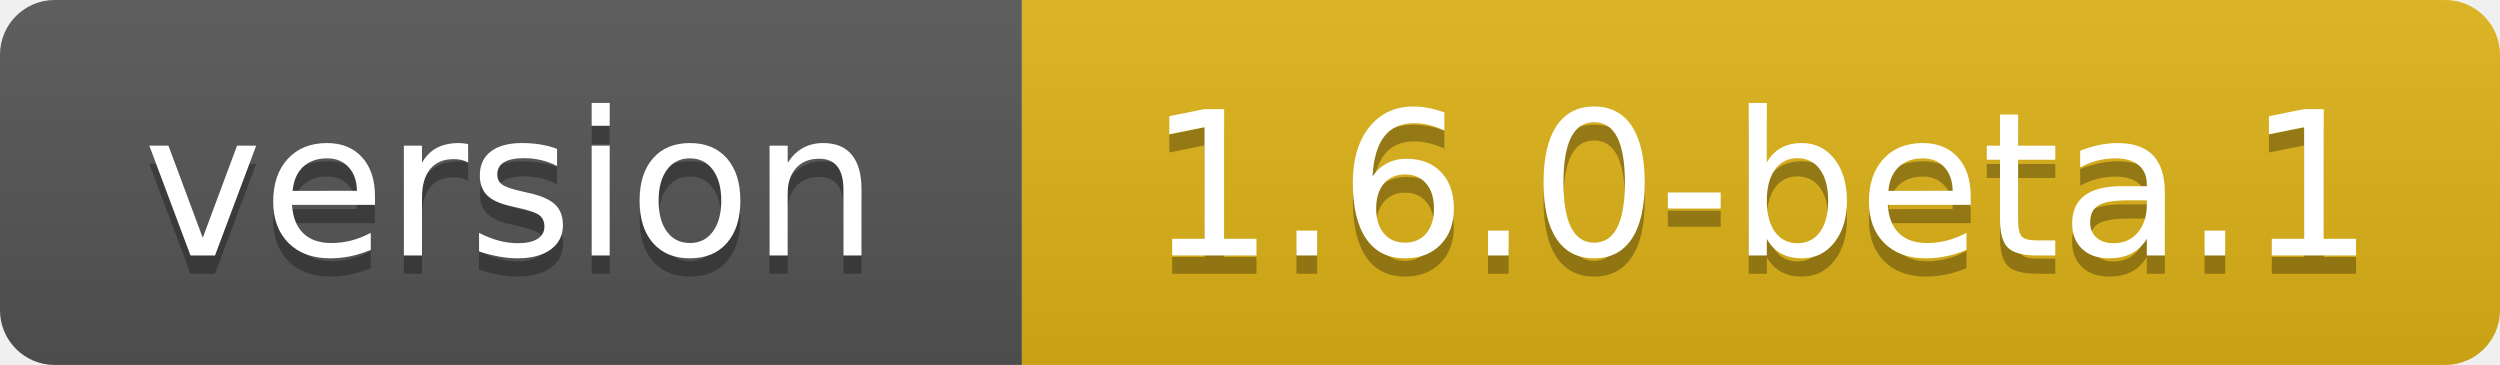
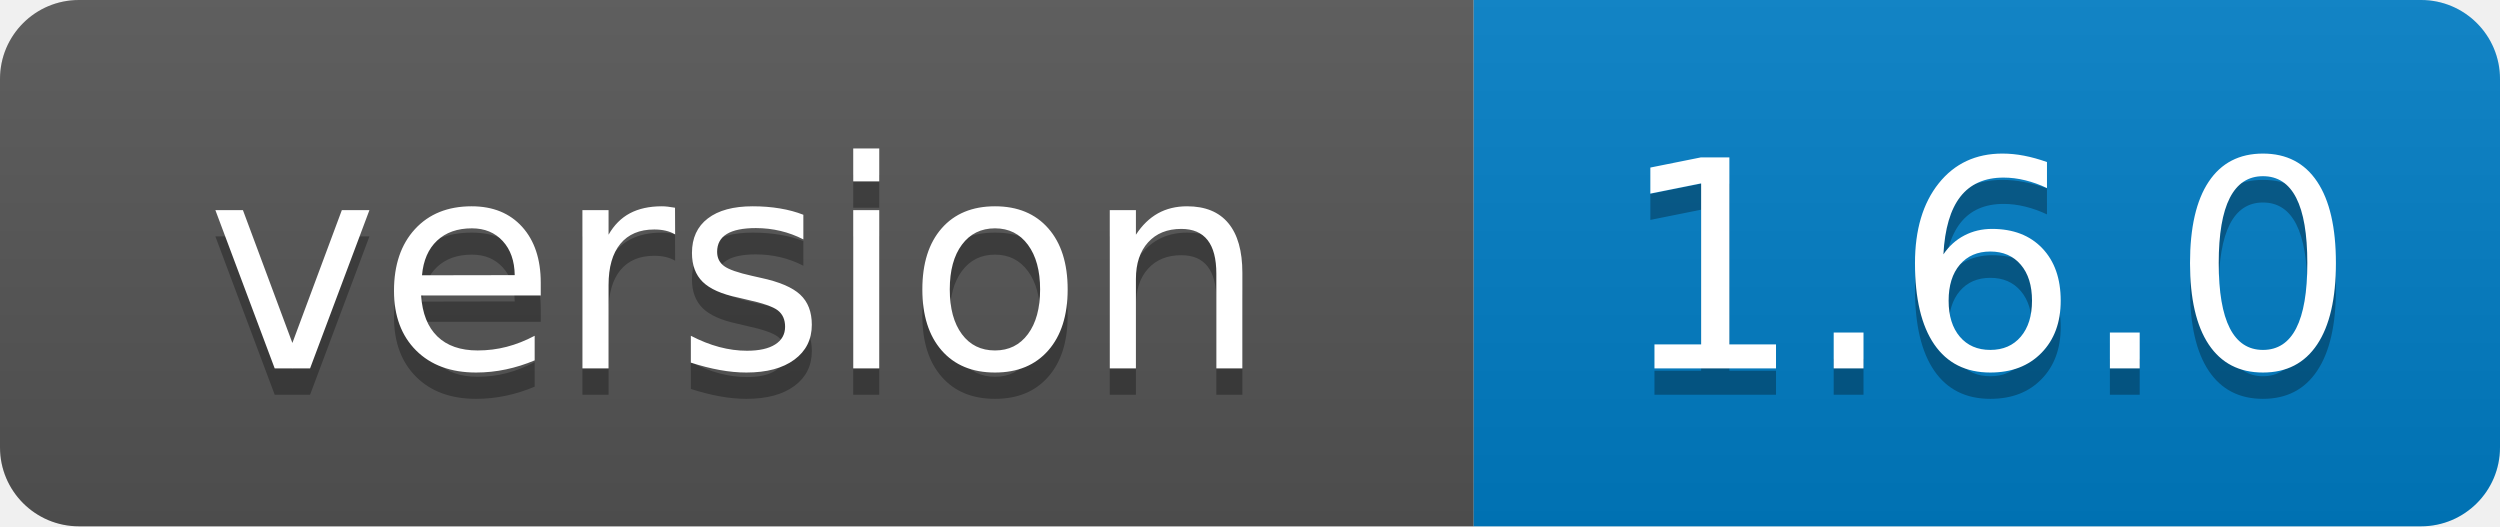
- <svg xmlns="http://www.w3.org/2000/svg" width="137" height="20" role="img" aria-label="version: 1.6.0-beta.1">
+ <svg xmlns="http://www.w3.org/2000/svg" width="95" height="20" role="img" aria-label="version: 1.6.0">
  <linearGradient id="s" x2="0" y2="100%">
    <stop offset="0" stop-color="#bbb" stop-opacity=".1" />
    <stop offset="1" stop-opacity=".1" />
  </linearGradient>
  <clipPath id="r">
-     <rect width="137" height="20" rx="3" fill="#fff" />
+     <rect width="95" height="20" rx="3" fill="#fff" />
  </clipPath>
  <g clip-path="url(#r)">
    <rect width="56" height="20" fill="#555" />
-     <rect x="56" width="81" height="20" fill="#dfb317" />
-     <rect width="137" height="20" fill="url(#s)" />
+     <rect x="56" width="39" height="20" fill="#007ec6" />
+     <rect width="95" height="20" fill="url(#s)" />
  </g>
  <g fill="#fff" text-anchor="middle" font-family="Verdana,Geneva,DejaVu Sans,sans-serif" text-rendering="geometricPrecision" font-size="110">
    <text aria-hidden="true" x="280" y="150" fill="#010101" fill-opacity=".3" transform="scale(.1)" textLength="455">version</text>
    <text x="280" y="140" transform="scale(.1)" fill="#fff" textLength="455">version</text>
-     <text aria-hidden="true" x="965" y="150" fill="#010101" fill-opacity=".3" transform="scale(.1)" textLength="708">1.6.0-beta.1</text>
-     <text x="965" y="140" transform="scale(.1)" fill="#fff" textLength="708">1.6.0-beta.1</text>
+     <text aria-hidden="true" x="755" y="150" fill="#010101" fill-opacity=".3" transform="scale(.1)" textLength="294">1.6.0</text>
+     <text x="755" y="140" transform="scale(.1)" fill="#fff" textLength="294">1.6.0</text>
  </g>
</svg>
